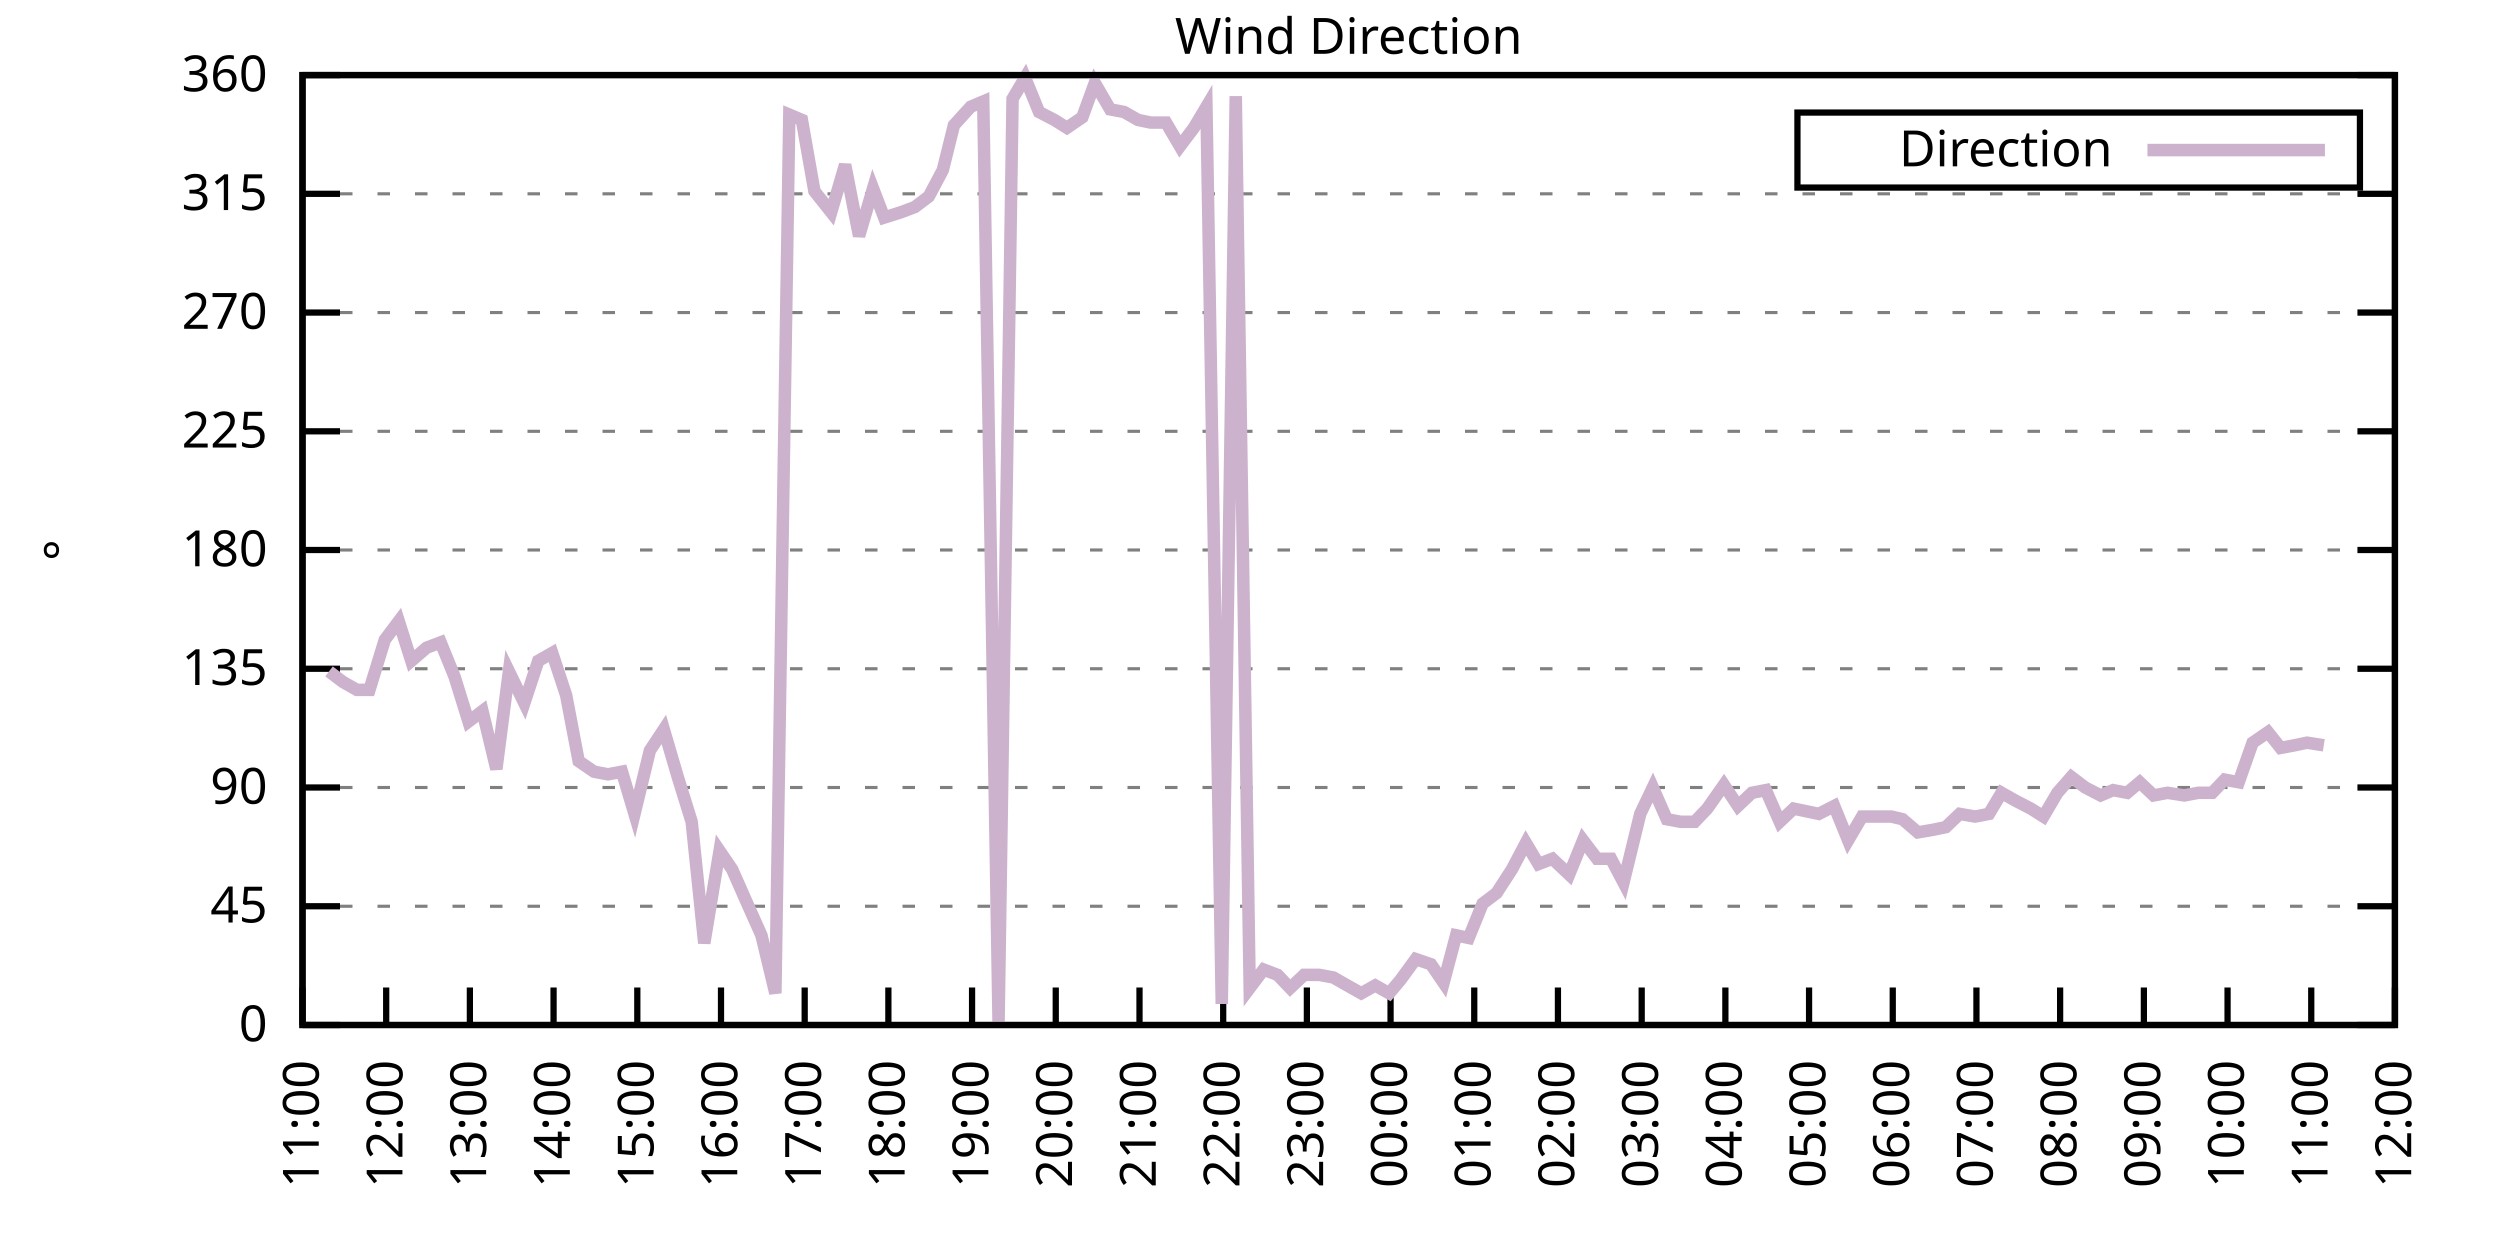
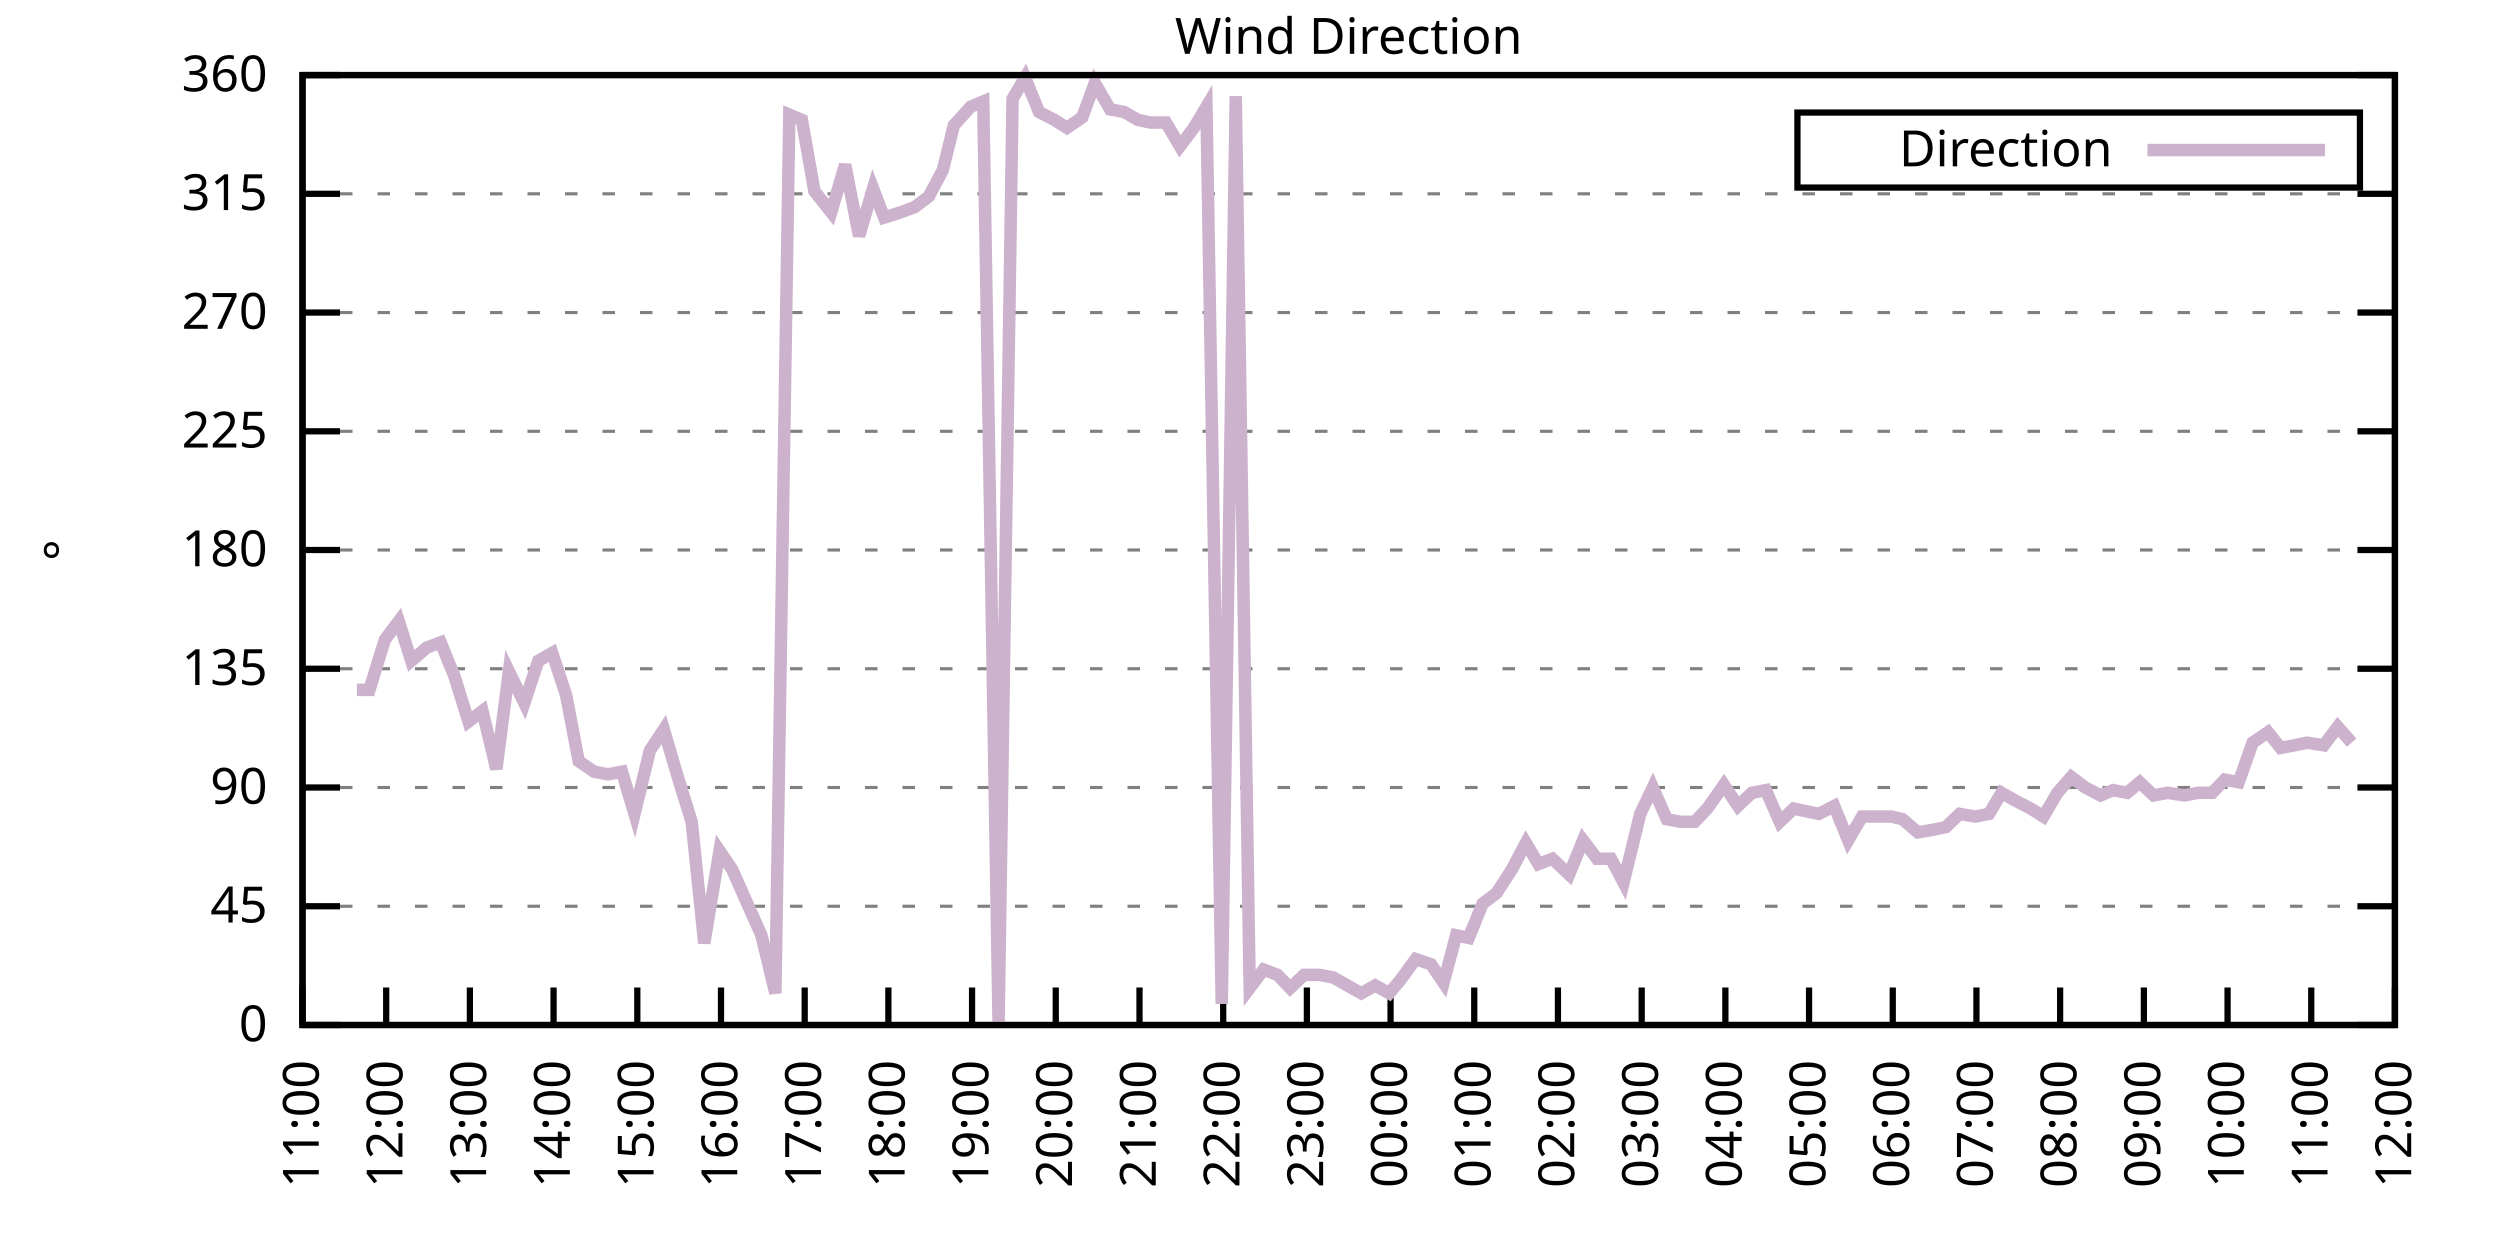
<svg xmlns="http://www.w3.org/2000/svg" xmlns:xlink="http://www.w3.org/1999/xlink" width="400" height="200" viewBox="0 0 400 200">
  <g id="gnuplot_canvas">
    <rect x="0" y="0" width="400" height="200" fill="none" />
    <defs>
      <circle id="gpDot" r="0.5" stroke-width="0.5" stroke="currentColor" />
      <path id="gpPt0" stroke-width="0.333" stroke="currentColor" d="M-1,0 h2 M0,-1 v2" />
      <path id="gpPt1" stroke-width="0.333" stroke="currentColor" d="M-1,-1 L1,1 M1,-1 L-1,1" />
      <path id="gpPt2" stroke-width="0.333" stroke="currentColor" d="M-1,0 L1,0 M0,-1 L0,1 M-1,-1 L1,1 M-1,1 L1,-1" />
      <rect id="gpPt3" stroke-width="0.333" stroke="currentColor" x="-1" y="-1" width="2" height="2" />
      <rect id="gpPt4" stroke-width="0.333" stroke="currentColor" fill="currentColor" x="-1" y="-1" width="2" height="2" />
      <circle id="gpPt5" stroke-width="0.333" stroke="currentColor" cx="0" cy="0" r="1" />
      <use xlink:href="#gpPt5" id="gpPt6" fill="currentColor" stroke="none" />
      <path id="gpPt7" stroke-width="0.333" stroke="currentColor" d="M0,-1.33 L-1.33,0.67 L1.33,0.67 z" />
      <use xlink:href="#gpPt7" id="gpPt8" fill="currentColor" stroke="none" />
      <use xlink:href="#gpPt7" id="gpPt9" stroke="currentColor" transform="rotate(180)" />
      <use xlink:href="#gpPt9" id="gpPt10" fill="currentColor" stroke="none" />
      <use xlink:href="#gpPt3" id="gpPt11" stroke="currentColor" transform="rotate(45)" />
      <use xlink:href="#gpPt11" id="gpPt12" fill="currentColor" stroke="none" />
      <path id="gpPt13" stroke-width="0.333" stroke="currentColor" d="M0,1.330 L1.265,0.411 L0.782,-1.067 L-0.782,-1.076 L-1.265,0.411 z" />
      <use xlink:href="#gpPt13" id="gpPt14" fill="currentColor" stroke="none" />
      <filter id="textbox" filterUnits="objectBoundingBox" x="0" y="0" height="1" width="1">
        <feFlood flood-color="white" flood-opacity="1" result="bgnd" />
        <feComposite in="SourceGraphic" in2="bgnd" operator="atop" />
      </filter>
      <filter id="greybox" filterUnits="objectBoundingBox" x="0" y="0" height="1" width="1">
        <feFlood flood-color="lightgrey" flood-opacity="1" result="grey" />
        <feComposite in="SourceGraphic" in2="grey" operator="atop" />
      </filter>
    </defs>
    <g fill="none" color="white" stroke="currentColor" stroke-width="1.00" stroke-linecap="butt" stroke-linejoin="miter">
</g>
    <g fill="none" color="black" stroke="currentColor" stroke-width="1.00" stroke-linecap="butt" stroke-linejoin="miter">
      <g stroke="none" shape-rendering="crispEdges">
        <polygon fill="rgb(255, 255, 255)" points="48.40,164.00 383.18,164.00 383.18,12.02 48.40,12.02 " />
      </g>
    </g>
    <g fill="none" color="black" stroke="currentColor" stroke-width="1.00" stroke-linecap="butt" stroke-linejoin="miter">
</g>
    <g fill="none" color="black" stroke="black" stroke-width="0.50" stroke-linecap="butt" stroke-linejoin="miter">
</g>
    <g fill="none" color="gray" stroke="currentColor" stroke-width="0.50" stroke-linecap="butt" stroke-linejoin="miter">
      <path stroke="gray" stroke-dasharray="2,4" class="gridline" d="M48.40,164.00 L383.19,164.00  " />
    </g>
    <g fill="none" color="gray" stroke="gray" stroke-width="1.00" stroke-linecap="butt" stroke-linejoin="miter">
</g>
    <g fill="none" color="black" stroke="currentColor" stroke-width="1.00" stroke-linecap="butt" stroke-linejoin="miter">
      <path stroke="black" d="M48.40,164.00 L54.40,164.00 M383.19,164.00 L377.19,164.00  " />
      <g transform="translate(42.80,166.60)" stroke="none" fill="black" font-family="Sans" font-size="8.00" text-anchor="end">
        <text>
          <tspan font-family="Sans"> 0</tspan>
        </text>
      </g>
    </g>
    <g fill="none" color="black" stroke="currentColor" stroke-width="1.00" stroke-linecap="butt" stroke-linejoin="miter">
</g>
    <g fill="none" color="black" stroke="black" stroke-width="0.50" stroke-linecap="butt" stroke-linejoin="miter">
</g>
    <g fill="none" color="gray" stroke="currentColor" stroke-width="0.50" stroke-linecap="butt" stroke-linejoin="miter">
      <path stroke="gray" stroke-dasharray="2,4" class="gridline" d="M48.40,145.00 L383.19,145.00  " />
    </g>
    <g fill="none" color="gray" stroke="gray" stroke-width="1.00" stroke-linecap="butt" stroke-linejoin="miter">
</g>
    <g fill="none" color="black" stroke="currentColor" stroke-width="1.00" stroke-linecap="butt" stroke-linejoin="miter">
      <path stroke="black" d="M48.40,145.00 L54.40,145.00 M383.19,145.00 L377.19,145.00  " />
      <g transform="translate(42.80,147.60)" stroke="none" fill="black" font-family="Sans" font-size="8.00" text-anchor="end">
        <text>
          <tspan font-family="Sans"> 45</tspan>
        </text>
      </g>
    </g>
    <g fill="none" color="black" stroke="currentColor" stroke-width="1.00" stroke-linecap="butt" stroke-linejoin="miter">
</g>
    <g fill="none" color="black" stroke="black" stroke-width="0.50" stroke-linecap="butt" stroke-linejoin="miter">
</g>
    <g fill="none" color="gray" stroke="currentColor" stroke-width="0.50" stroke-linecap="butt" stroke-linejoin="miter">
      <path stroke="gray" stroke-dasharray="2,4" class="gridline" d="M48.40,126.00 L383.19,126.00  " />
    </g>
    <g fill="none" color="gray" stroke="gray" stroke-width="1.00" stroke-linecap="butt" stroke-linejoin="miter">
</g>
    <g fill="none" color="black" stroke="currentColor" stroke-width="1.00" stroke-linecap="butt" stroke-linejoin="miter">
      <path stroke="black" d="M48.40,126.00 L54.40,126.00 M383.19,126.00 L377.19,126.00  " />
      <g transform="translate(42.80,128.60)" stroke="none" fill="black" font-family="Sans" font-size="8.00" text-anchor="end">
        <text>
          <tspan font-family="Sans"> 90</tspan>
        </text>
      </g>
    </g>
    <g fill="none" color="black" stroke="currentColor" stroke-width="1.00" stroke-linecap="butt" stroke-linejoin="miter">
</g>
    <g fill="none" color="black" stroke="black" stroke-width="0.50" stroke-linecap="butt" stroke-linejoin="miter">
</g>
    <g fill="none" color="gray" stroke="currentColor" stroke-width="0.50" stroke-linecap="butt" stroke-linejoin="miter">
      <path stroke="gray" stroke-dasharray="2,4" class="gridline" d="M48.40,107.00 L383.19,107.00  " />
    </g>
    <g fill="none" color="gray" stroke="gray" stroke-width="1.00" stroke-linecap="butt" stroke-linejoin="miter">
</g>
    <g fill="none" color="black" stroke="currentColor" stroke-width="1.00" stroke-linecap="butt" stroke-linejoin="miter">
      <path stroke="black" d="M48.40,107.00 L54.40,107.00 M383.19,107.00 L377.19,107.00  " />
      <g transform="translate(42.80,109.60)" stroke="none" fill="black" font-family="Sans" font-size="8.00" text-anchor="end">
        <text>
          <tspan font-family="Sans"> 135</tspan>
        </text>
      </g>
    </g>
    <g fill="none" color="black" stroke="currentColor" stroke-width="1.00" stroke-linecap="butt" stroke-linejoin="miter">
</g>
    <g fill="none" color="black" stroke="black" stroke-width="0.50" stroke-linecap="butt" stroke-linejoin="miter">
</g>
    <g fill="none" color="gray" stroke="currentColor" stroke-width="0.50" stroke-linecap="butt" stroke-linejoin="miter">
      <path stroke="gray" stroke-dasharray="2,4" class="gridline" d="M48.40,88.00 L383.19,88.00  " />
    </g>
    <g fill="none" color="gray" stroke="gray" stroke-width="1.00" stroke-linecap="butt" stroke-linejoin="miter">
</g>
    <g fill="none" color="black" stroke="currentColor" stroke-width="1.00" stroke-linecap="butt" stroke-linejoin="miter">
      <path stroke="black" d="M48.40,88.00 L54.40,88.00 M383.19,88.00 L377.19,88.00  " />
      <g transform="translate(42.80,90.60)" stroke="none" fill="black" font-family="Sans" font-size="8.00" text-anchor="end">
        <text>
          <tspan font-family="Sans"> 180</tspan>
        </text>
      </g>
    </g>
    <g fill="none" color="black" stroke="currentColor" stroke-width="1.00" stroke-linecap="butt" stroke-linejoin="miter">
</g>
    <g fill="none" color="black" stroke="black" stroke-width="0.50" stroke-linecap="butt" stroke-linejoin="miter">
</g>
    <g fill="none" color="gray" stroke="currentColor" stroke-width="0.50" stroke-linecap="butt" stroke-linejoin="miter">
      <path stroke="gray" stroke-dasharray="2,4" class="gridline" d="M48.40,69.01 L383.19,69.01  " />
    </g>
    <g fill="none" color="gray" stroke="gray" stroke-width="1.00" stroke-linecap="butt" stroke-linejoin="miter">
</g>
    <g fill="none" color="black" stroke="currentColor" stroke-width="1.00" stroke-linecap="butt" stroke-linejoin="miter">
      <path stroke="black" d="M48.40,69.01 L54.40,69.01 M383.19,69.01 L377.19,69.01  " />
      <g transform="translate(42.80,71.61)" stroke="none" fill="black" font-family="Sans" font-size="8.00" text-anchor="end">
        <text>
          <tspan font-family="Sans"> 225</tspan>
        </text>
      </g>
    </g>
    <g fill="none" color="black" stroke="currentColor" stroke-width="1.00" stroke-linecap="butt" stroke-linejoin="miter">
</g>
    <g fill="none" color="black" stroke="black" stroke-width="0.50" stroke-linecap="butt" stroke-linejoin="miter">
</g>
    <g fill="none" color="gray" stroke="currentColor" stroke-width="0.50" stroke-linecap="butt" stroke-linejoin="miter">
      <path stroke="gray" stroke-dasharray="2,4" class="gridline" d="M48.40,50.01 L383.19,50.01  " />
    </g>
    <g fill="none" color="gray" stroke="gray" stroke-width="1.00" stroke-linecap="butt" stroke-linejoin="miter">
</g>
    <g fill="none" color="black" stroke="currentColor" stroke-width="1.00" stroke-linecap="butt" stroke-linejoin="miter">
      <path stroke="black" d="M48.40,50.01 L54.40,50.01 M383.19,50.01 L377.19,50.01  " />
      <g transform="translate(42.80,52.61)" stroke="none" fill="black" font-family="Sans" font-size="8.00" text-anchor="end">
        <text>
          <tspan font-family="Sans"> 270</tspan>
        </text>
      </g>
    </g>
    <g fill="none" color="black" stroke="currentColor" stroke-width="1.00" stroke-linecap="butt" stroke-linejoin="miter">
</g>
    <g fill="none" color="black" stroke="black" stroke-width="0.50" stroke-linecap="butt" stroke-linejoin="miter">
</g>
    <g fill="none" color="gray" stroke="currentColor" stroke-width="0.50" stroke-linecap="butt" stroke-linejoin="miter">
      <path stroke="gray" stroke-dasharray="2,4" class="gridline" d="M48.40,31.01 L383.19,31.01  " />
    </g>
    <g fill="none" color="gray" stroke="gray" stroke-width="1.00" stroke-linecap="butt" stroke-linejoin="miter">
</g>
    <g fill="none" color="black" stroke="currentColor" stroke-width="1.00" stroke-linecap="butt" stroke-linejoin="miter">
      <path stroke="black" d="M48.40,31.01 L54.40,31.01 M383.19,31.01 L377.19,31.01  " />
      <g transform="translate(42.80,33.61)" stroke="none" fill="black" font-family="Sans" font-size="8.00" text-anchor="end">
        <text>
          <tspan font-family="Sans"> 315</tspan>
        </text>
      </g>
    </g>
    <g fill="none" color="black" stroke="currentColor" stroke-width="1.00" stroke-linecap="butt" stroke-linejoin="miter">
</g>
    <g fill="none" color="black" stroke="black" stroke-width="0.50" stroke-linecap="butt" stroke-linejoin="miter">
</g>
    <g fill="none" color="gray" stroke="currentColor" stroke-width="0.50" stroke-linecap="butt" stroke-linejoin="miter">
      <path stroke="gray" stroke-dasharray="2,4" class="gridline" d="M48.40,12.01 L383.19,12.01  " />
    </g>
    <g fill="none" color="gray" stroke="gray" stroke-width="1.00" stroke-linecap="butt" stroke-linejoin="miter">
</g>
    <g fill="none" color="black" stroke="currentColor" stroke-width="1.00" stroke-linecap="butt" stroke-linejoin="miter">
      <path stroke="black" d="M48.40,12.01 L54.40,12.01 M383.19,12.01 L377.19,12.01  " />
      <g transform="translate(42.80,14.61)" stroke="none" fill="black" font-family="Sans" font-size="8.00" text-anchor="end">
        <text>
          <tspan font-family="Sans"> 360</tspan>
        </text>
      </g>
    </g>
    <g fill="none" color="black" stroke="currentColor" stroke-width="1.00" stroke-linecap="butt" stroke-linejoin="miter">
      <path stroke="black" d="M48.40,164.00 L48.40,158.00  " />
      <g transform="translate(51.00,169.60) rotate(270.00)" stroke="none" fill="black" font-family="Sans" font-size="8.00" text-anchor="end">
        <text>
          <tspan font-family="Sans">11:00</tspan>
        </text>
      </g>
    </g>
    <g fill="none" color="black" stroke="currentColor" stroke-width="1.00" stroke-linecap="butt" stroke-linejoin="miter">
      <path stroke="black" d="M61.79,164.00 L61.79,158.00  " />
      <g transform="translate(64.39,169.60) rotate(270.00)" stroke="none" fill="black" font-family="Sans" font-size="8.00" text-anchor="end">
        <text>
          <tspan font-family="Sans">12:00</tspan>
        </text>
      </g>
    </g>
    <g fill="none" color="black" stroke="currentColor" stroke-width="1.00" stroke-linecap="butt" stroke-linejoin="miter">
      <path stroke="black" d="M75.18,164.00 L75.18,158.00  " />
      <g transform="translate(77.78,169.60) rotate(270.00)" stroke="none" fill="black" font-family="Sans" font-size="8.00" text-anchor="end">
        <text>
          <tspan font-family="Sans">13:00</tspan>
        </text>
      </g>
    </g>
    <g fill="none" color="black" stroke="currentColor" stroke-width="1.00" stroke-linecap="butt" stroke-linejoin="miter">
      <path stroke="black" d="M88.57,164.00 L88.57,158.00  " />
      <g transform="translate(91.17,169.60) rotate(270.00)" stroke="none" fill="black" font-family="Sans" font-size="8.00" text-anchor="end">
        <text>
          <tspan font-family="Sans">14:00</tspan>
        </text>
      </g>
    </g>
    <g fill="none" color="black" stroke="currentColor" stroke-width="1.00" stroke-linecap="butt" stroke-linejoin="miter">
      <path stroke="black" d="M101.97,164.00 L101.97,158.00  " />
      <g transform="translate(104.57,169.60) rotate(270.00)" stroke="none" fill="black" font-family="Sans" font-size="8.00" text-anchor="end">
        <text>
          <tspan font-family="Sans">15:00</tspan>
        </text>
      </g>
    </g>
    <g fill="none" color="black" stroke="currentColor" stroke-width="1.00" stroke-linecap="butt" stroke-linejoin="miter">
      <path stroke="black" d="M115.36,164.00 L115.36,158.00  " />
      <g transform="translate(117.96,169.60) rotate(270.00)" stroke="none" fill="black" font-family="Sans" font-size="8.00" text-anchor="end">
        <text>
          <tspan font-family="Sans">16:00</tspan>
        </text>
      </g>
    </g>
    <g fill="none" color="black" stroke="currentColor" stroke-width="1.00" stroke-linecap="butt" stroke-linejoin="miter">
      <path stroke="black" d="M128.75,164.00 L128.75,158.00  " />
      <g transform="translate(131.35,169.60) rotate(270.00)" stroke="none" fill="black" font-family="Sans" font-size="8.00" text-anchor="end">
        <text>
          <tspan font-family="Sans">17:00</tspan>
        </text>
      </g>
    </g>
    <g fill="none" color="black" stroke="currentColor" stroke-width="1.00" stroke-linecap="butt" stroke-linejoin="miter">
      <path stroke="black" d="M142.14,164.00 L142.14,158.00  " />
      <g transform="translate(144.74,169.60) rotate(270.00)" stroke="none" fill="black" font-family="Sans" font-size="8.00" text-anchor="end">
        <text>
          <tspan font-family="Sans">18:00</tspan>
        </text>
      </g>
    </g>
    <g fill="none" color="black" stroke="currentColor" stroke-width="1.00" stroke-linecap="butt" stroke-linejoin="miter">
      <path stroke="black" d="M155.53,164.00 L155.53,158.00  " />
      <g transform="translate(158.13,169.60) rotate(270.00)" stroke="none" fill="black" font-family="Sans" font-size="8.00" text-anchor="end">
        <text>
          <tspan font-family="Sans">19:00</tspan>
        </text>
      </g>
    </g>
    <g fill="none" color="black" stroke="currentColor" stroke-width="1.00" stroke-linecap="butt" stroke-linejoin="miter">
      <path stroke="black" d="M168.92,164.00 L168.92,158.00  " />
      <g transform="translate(171.52,169.60) rotate(270.00)" stroke="none" fill="black" font-family="Sans" font-size="8.00" text-anchor="end">
        <text>
          <tspan font-family="Sans">20:00</tspan>
        </text>
      </g>
    </g>
    <g fill="none" color="black" stroke="currentColor" stroke-width="1.00" stroke-linecap="butt" stroke-linejoin="miter">
      <path stroke="black" d="M182.32,164.00 L182.32,158.00  " />
      <g transform="translate(184.92,169.60) rotate(270.00)" stroke="none" fill="black" font-family="Sans" font-size="8.00" text-anchor="end">
        <text>
          <tspan font-family="Sans">21:00</tspan>
        </text>
      </g>
    </g>
    <g fill="none" color="black" stroke="currentColor" stroke-width="1.00" stroke-linecap="butt" stroke-linejoin="miter">
      <path stroke="black" d="M195.71,164.00 L195.71,158.00  " />
      <g transform="translate(198.31,169.60) rotate(270.00)" stroke="none" fill="black" font-family="Sans" font-size="8.00" text-anchor="end">
        <text>
          <tspan font-family="Sans">22:00</tspan>
        </text>
      </g>
    </g>
    <g fill="none" color="black" stroke="currentColor" stroke-width="1.00" stroke-linecap="butt" stroke-linejoin="miter">
      <path stroke="black" d="M209.10,164.00 L209.10,158.00  " />
      <g transform="translate(211.70,169.60) rotate(270.00)" stroke="none" fill="black" font-family="Sans" font-size="8.00" text-anchor="end">
        <text>
          <tspan font-family="Sans">23:00</tspan>
        </text>
      </g>
    </g>
    <g fill="none" color="black" stroke="currentColor" stroke-width="1.00" stroke-linecap="butt" stroke-linejoin="miter">
      <path stroke="black" d="M222.49,164.00 L222.49,158.00  " />
      <g transform="translate(225.09,169.60) rotate(270.00)" stroke="none" fill="black" font-family="Sans" font-size="8.00" text-anchor="end">
        <text>
          <tspan font-family="Sans">00:00</tspan>
        </text>
      </g>
    </g>
    <g fill="none" color="black" stroke="currentColor" stroke-width="1.00" stroke-linecap="butt" stroke-linejoin="miter">
      <path stroke="black" d="M235.88,164.00 L235.88,158.00  " />
      <g transform="translate(238.48,169.60) rotate(270.00)" stroke="none" fill="black" font-family="Sans" font-size="8.00" text-anchor="end">
        <text>
          <tspan font-family="Sans">01:00</tspan>
        </text>
      </g>
    </g>
    <g fill="none" color="black" stroke="currentColor" stroke-width="1.00" stroke-linecap="butt" stroke-linejoin="miter">
      <path stroke="black" d="M249.27,164.00 L249.27,158.00  " />
      <g transform="translate(251.87,169.60) rotate(270.00)" stroke="none" fill="black" font-family="Sans" font-size="8.00" text-anchor="end">
        <text>
          <tspan font-family="Sans">02:00</tspan>
        </text>
      </g>
    </g>
    <g fill="none" color="black" stroke="currentColor" stroke-width="1.00" stroke-linecap="butt" stroke-linejoin="miter">
      <path stroke="black" d="M262.67,164.00 L262.67,158.00  " />
      <g transform="translate(265.27,169.60) rotate(270.00)" stroke="none" fill="black" font-family="Sans" font-size="8.00" text-anchor="end">
        <text>
          <tspan font-family="Sans">03:00</tspan>
        </text>
      </g>
    </g>
    <g fill="none" color="black" stroke="currentColor" stroke-width="1.00" stroke-linecap="butt" stroke-linejoin="miter">
      <path stroke="black" d="M276.06,164.00 L276.06,158.00  " />
      <g transform="translate(278.66,169.60) rotate(270.00)" stroke="none" fill="black" font-family="Sans" font-size="8.00" text-anchor="end">
        <text>
          <tspan font-family="Sans">04:00</tspan>
        </text>
      </g>
    </g>
    <g fill="none" color="black" stroke="currentColor" stroke-width="1.00" stroke-linecap="butt" stroke-linejoin="miter">
      <path stroke="black" d="M289.45,164.00 L289.45,158.00  " />
      <g transform="translate(292.05,169.60) rotate(270.00)" stroke="none" fill="black" font-family="Sans" font-size="8.00" text-anchor="end">
        <text>
          <tspan font-family="Sans">05:00</tspan>
        </text>
      </g>
    </g>
    <g fill="none" color="black" stroke="currentColor" stroke-width="1.00" stroke-linecap="butt" stroke-linejoin="miter">
      <path stroke="black" d="M302.84,164.00 L302.84,158.00  " />
      <g transform="translate(305.44,169.60) rotate(270.00)" stroke="none" fill="black" font-family="Sans" font-size="8.00" text-anchor="end">
        <text>
          <tspan font-family="Sans">06:00</tspan>
        </text>
      </g>
    </g>
    <g fill="none" color="black" stroke="currentColor" stroke-width="1.00" stroke-linecap="butt" stroke-linejoin="miter">
      <path stroke="black" d="M316.23,164.00 L316.23,158.00  " />
      <g transform="translate(318.83,169.60) rotate(270.00)" stroke="none" fill="black" font-family="Sans" font-size="8.00" text-anchor="end">
        <text>
          <tspan font-family="Sans">07:00</tspan>
        </text>
      </g>
    </g>
    <g fill="none" color="black" stroke="currentColor" stroke-width="1.00" stroke-linecap="butt" stroke-linejoin="miter">
      <path stroke="black" d="M329.62,164.00 L329.62,158.00  " />
      <g transform="translate(332.22,169.60) rotate(270.00)" stroke="none" fill="black" font-family="Sans" font-size="8.00" text-anchor="end">
        <text>
          <tspan font-family="Sans">08:00</tspan>
        </text>
      </g>
    </g>
    <g fill="none" color="black" stroke="currentColor" stroke-width="1.00" stroke-linecap="butt" stroke-linejoin="miter">
      <path stroke="black" d="M343.02,164.00 L343.02,158.00  " />
      <g transform="translate(345.62,169.60) rotate(270.00)" stroke="none" fill="black" font-family="Sans" font-size="8.00" text-anchor="end">
        <text>
          <tspan font-family="Sans">09:00</tspan>
        </text>
      </g>
    </g>
    <g fill="none" color="black" stroke="currentColor" stroke-width="1.00" stroke-linecap="butt" stroke-linejoin="miter">
      <path stroke="black" d="M356.41,164.00 L356.41,158.00  " />
      <g transform="translate(359.01,169.60) rotate(270.00)" stroke="none" fill="black" font-family="Sans" font-size="8.00" text-anchor="end">
        <text>
          <tspan font-family="Sans">10:00</tspan>
        </text>
      </g>
    </g>
    <g fill="none" color="black" stroke="currentColor" stroke-width="1.00" stroke-linecap="butt" stroke-linejoin="miter">
      <path stroke="black" d="M369.80,164.00 L369.80,158.00  " />
      <g transform="translate(372.40,169.60) rotate(270.00)" stroke="none" fill="black" font-family="Sans" font-size="8.00" text-anchor="end">
        <text>
          <tspan font-family="Sans">11:00</tspan>
        </text>
      </g>
    </g>
    <g fill="none" color="black" stroke="currentColor" stroke-width="1.00" stroke-linecap="butt" stroke-linejoin="miter">
      <path stroke="black" d="M383.19,164.00 L383.19,158.00  " />
      <g transform="translate(385.79,169.60) rotate(270.00)" stroke="none" fill="black" font-family="Sans" font-size="8.00" text-anchor="end">
        <text>
          <tspan font-family="Sans">12:00</tspan>
        </text>
      </g>
    </g>
    <g fill="none" color="black" stroke="currentColor" stroke-width="1.00" stroke-linecap="butt" stroke-linejoin="miter">
</g>
    <g fill="none" color="black" stroke="currentColor" stroke-width="1.00" stroke-linecap="butt" stroke-linejoin="miter">
      <path stroke="black" d="M48.40,12.01 L48.40,164.00 L383.19,164.00 L383.19,12.01 L48.40,12.01 Z  " />
    </g>
    <g fill="none" color="black" stroke="currentColor" stroke-width="1.00" stroke-linecap="butt" stroke-linejoin="miter">
</g>
    <g fill="none" color="black" stroke="currentColor" stroke-width="1.00" stroke-linecap="butt" stroke-linejoin="miter">
      <path stroke="black" d="M287.59,30.01 L287.59,18.01 L377.59,18.01 L377.59,30.01 L287.59,30.01 Z  " />
    </g>
    <g id="Wind_direction_plot_1">
      <g fill="none" color="white" stroke="black" stroke-width="2.00" stroke-linecap="butt" stroke-linejoin="miter">
</g>
      <g fill="none" color="black" stroke="currentColor" stroke-width="2.00" stroke-linecap="butt" stroke-linejoin="miter">
        <g transform="translate(337.99,26.61)" stroke="none" fill="black" font-family="Sans" font-size="8.00" text-anchor="end">
          <text>
            <tspan font-family="Sans">Direction</tspan>
          </text>
        </g>
      </g>
      <g fill="none" color="black" stroke="currentColor" stroke-width="2.00" stroke-linecap="butt" stroke-linejoin="miter">
-         <path stroke="rgb(204, 178, 204)" d="M343.59,24.01 L371.99,24.01 M52.64,107.43 L54.87,109.11 L57.10,110.38 L59.11,110.38 L61.57,102.36 L63.80,99.40   L65.81,105.74 L68.26,103.63 L70.50,102.78 L72.73,108.27 L74.96,115.45 L77.19,113.76 L79.42,123.05 L81.43,107.43   L83.89,112.49 L86.12,105.74 L88.35,104.47 L90.58,111.23 L92.59,121.78 L95.05,123.47 L97.28,123.89 L99.51,123.47   L101.52,130.22 L103.98,120.09 L106.21,116.71 L108.44,124.31 L110.67,131.49 L112.68,150.91 L115.13,136.14 L117.14,139.09   L119.38,144.16 L121.83,149.65 L124.06,158.93 L126.29,18.34 L128.30,19.19 L130.31,30.59 L132.99,33.96 L135.22,26.36   L137.45,37.76 L139.69,30.16 L141.47,34.81 L144.15,33.96 L146.38,33.12 L148.61,31.43 L150.85,27.21 L152.63,20.03   L155.31,17.08 L157.32,16.23 L159.77,163.58 L162.01,15.81 L164.01,12.43 L166.25,17.92 L168.70,19.19 L170.71,20.45   L173.17,18.77 L175.17,13.28 L177.63,17.50 L179.86,17.92 L182.09,19.19 L184.10,19.61 L186.56,19.61 L188.79,23.41   L191.02,20.45 L193.03,17.08 L195.48,160.62 L197.72,15.39 L199.95,158.09 L202.18,155.13 L204.41,155.98 L206.42,158.09   L208.65,155.98 L211.11,155.98 L213.34,156.40 L215.57,157.67 L217.80,158.93 L220.04,157.67 L222.27,158.93 L224.05,156.82   L226.51,153.45 L228.96,154.29 L230.97,157.24 L232.98,149.65 L234.99,150.07 L237.22,144.58 L239.45,142.89 L241.91,139.09   L244.14,134.87 L246.15,138.25 L248.38,137.40 L251.06,139.93 L253.29,134.45 L255.52,137.40 L257.76,137.40 L259.76,141.20   L262.44,130.22 L264.45,126.00 L266.68,131.07 L268.92,131.49 L271.15,131.49 L273.16,129.38 L275.83,125.58 L278.07,128.96   L280.30,126.85 L282.53,126.42 L284.76,131.49 L286.99,129.38 L289.00,129.80 L291.01,130.22 L293.47,128.96 L295.70,134.45   L297.93,130.65 L300.39,130.65 L302.62,130.65 L304.40,131.07 L306.86,133.18 L309.31,132.76 L311.32,132.34 L313.55,130.22   L316.01,130.65 L318.24,130.22 L320.25,126.85 L322.48,128.11 L324.94,129.38 L326.95,130.65 L329.18,126.85 L331.41,124.31   L333.64,126.00 L336.10,127.27 L338.10,126.42 L340.34,126.85 L342.35,125.16 L344.58,127.27 L346.81,126.85 L349.49,127.27   L351.72,126.85 L353.95,126.85 L355.96,124.74 L358.19,125.16 L360.42,118.83 L362.88,117.14 L364.89,119.67 L367.12,119.25   L369.13,118.83 L371.81,119.25  " />
+         <path stroke="rgb(204, 178, 204)" d="M343.59,24.01 L371.99,24.01 M57.10,110.38 L59.11,110.38 L61.57,102.36 L63.80,99.40 L65.81,105.74 L68.26,103.63   L70.50,102.78 L72.73,108.27 L74.96,115.45 L77.19,113.76 L79.42,123.05 L81.43,107.43 L83.89,112.49 L86.12,105.74   L88.35,104.47 L90.58,111.23 L92.59,121.78 L95.05,123.47 L97.28,123.89 L99.51,123.47 L101.52,130.22 L103.98,120.09   L106.21,116.71 L108.44,124.31 L110.67,131.49 L112.68,150.91 L115.13,136.14 L117.14,139.09 L119.38,144.16 L121.83,149.65   L124.06,158.93 L126.29,18.34 L128.30,19.19 L130.31,30.59 L132.99,33.96 L135.22,26.36 L137.45,37.76 L139.69,30.16   L141.47,34.81 L144.15,33.96 L146.38,33.12 L148.61,31.43 L150.85,27.21 L152.63,20.03 L155.31,17.08 L157.32,16.23   L159.77,163.58 L162.01,15.81 L164.01,12.43 L166.25,17.92 L168.70,19.19 L170.71,20.45 L173.17,18.77 L175.17,13.28   L177.63,17.50 L179.86,17.92 L182.09,19.19 L184.10,19.61 L186.56,19.61 L188.79,23.41 L191.02,20.45 L193.03,17.08   L195.48,160.62 L197.72,15.39 L199.95,158.09 L202.18,155.13 L204.41,155.98 L206.42,158.09 L208.65,155.98 L211.11,155.98   L213.34,156.40 L215.57,157.67 L217.80,158.93 L220.04,157.67 L222.27,158.93 L224.05,156.82 L226.51,153.45 L228.96,154.29   L230.97,157.24 L232.98,149.65 L234.99,150.07 L237.22,144.58 L239.45,142.89 L241.91,139.09 L244.14,134.87 L246.15,138.25   L248.38,137.40 L251.06,139.93 L253.29,134.45 L255.52,137.40 L257.76,137.40 L259.76,141.20 L262.44,130.22 L264.45,126.00   L266.68,131.07 L268.92,131.49 L271.15,131.49 L273.16,129.38 L275.83,125.58 L278.07,128.96 L280.30,126.85 L282.53,126.42   L284.76,131.49 L286.99,129.38 L289.00,129.80 L291.01,130.22 L293.47,128.96 L295.70,134.45 L297.93,130.65 L300.39,130.65   L302.62,130.65 L304.40,131.07 L306.86,133.18 L309.31,132.76 L311.32,132.34 L313.55,130.22 L316.01,130.65 L318.24,130.22   L320.25,126.85 L322.48,128.11 L324.94,129.38 L326.95,130.65 L329.18,126.85 L331.41,124.31 L333.64,126.00 L336.10,127.27   L338.10,126.42 L340.34,126.85 L342.35,125.16 L344.58,127.27 L346.81,126.85 L349.49,127.27 L351.72,126.85 L353.95,126.85   L355.96,124.74 L358.19,125.16 L360.42,118.83 L362.88,117.14 L364.89,119.67 L367.12,119.25 L369.13,118.83 L371.81,119.25   L374.04,116.29 L376.27,118.83  " />
      </g>
    </g>
    <g fill="none" color="black" stroke="currentColor" stroke-width="2.00" stroke-linecap="butt" stroke-linejoin="miter">
</g>
    <g fill="none" color="black" stroke="black" stroke-width="1.00" stroke-linecap="butt" stroke-linejoin="miter">
</g>
    <g fill="none" color="black" stroke="currentColor" stroke-width="1.00" stroke-linecap="butt" stroke-linejoin="miter">
      <path stroke="black" d="M48.40,12.01 L48.40,164.00 L383.19,164.00 L383.19,12.01 L48.40,12.01 Z  " />
      <g transform="translate(12.80,88.01) rotate(270.00)" stroke="none" fill="black" font-family="Sans" font-size="8.00" text-anchor="middle">
        <text>
          <tspan font-family="Sans">°</tspan>
        </text>
      </g>
    </g>
    <g fill="none" color="black" stroke="currentColor" stroke-width="1.00" stroke-linecap="butt" stroke-linejoin="miter">
</g>
    <g fill="none" color="black" stroke="currentColor" stroke-width="1.00" stroke-linecap="butt" stroke-linejoin="miter">
      <g transform="translate(215.79,8.61)" stroke="none" fill="black" font-family="Sans" font-size="8.00" text-anchor="middle">
        <text>
          <tspan font-family="Sans">Wind Direction</tspan>
        </text>
      </g>
    </g>
    <g fill="none" color="black" stroke="currentColor" stroke-width="1.00" stroke-linecap="butt" stroke-linejoin="miter">
</g>
  </g>
</svg>
